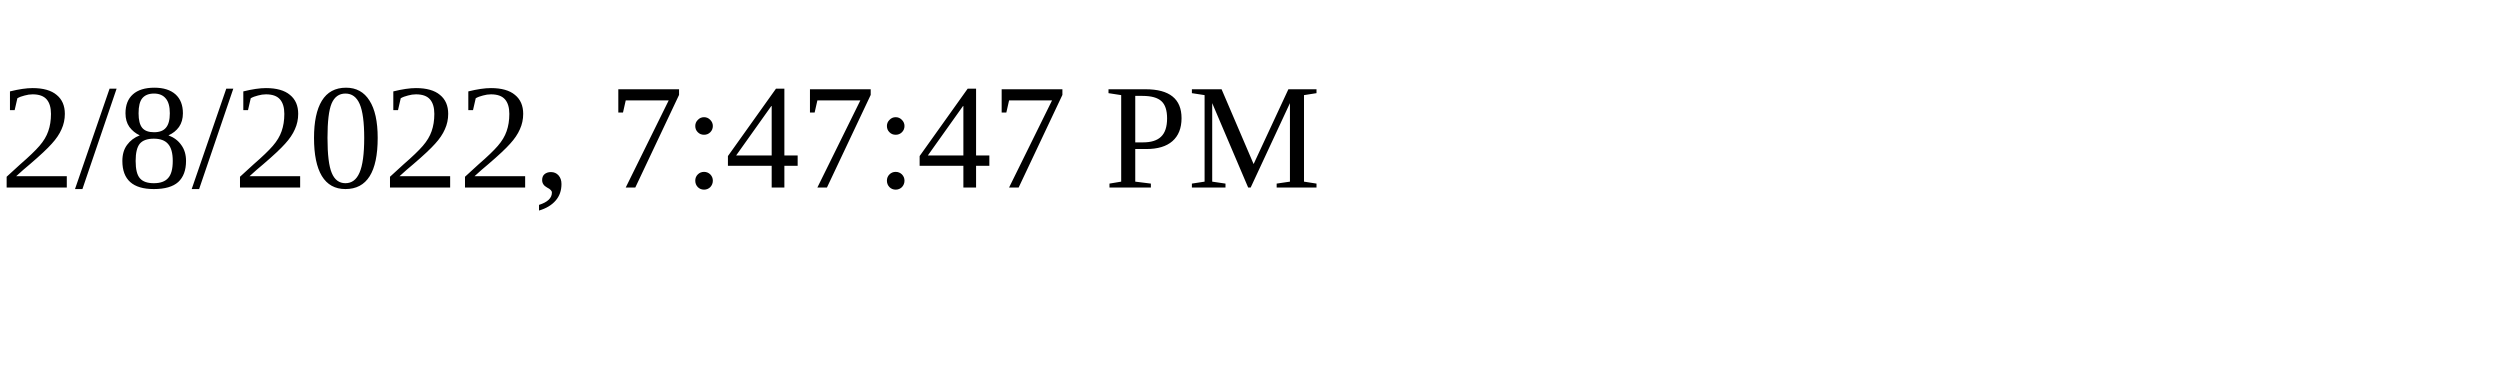
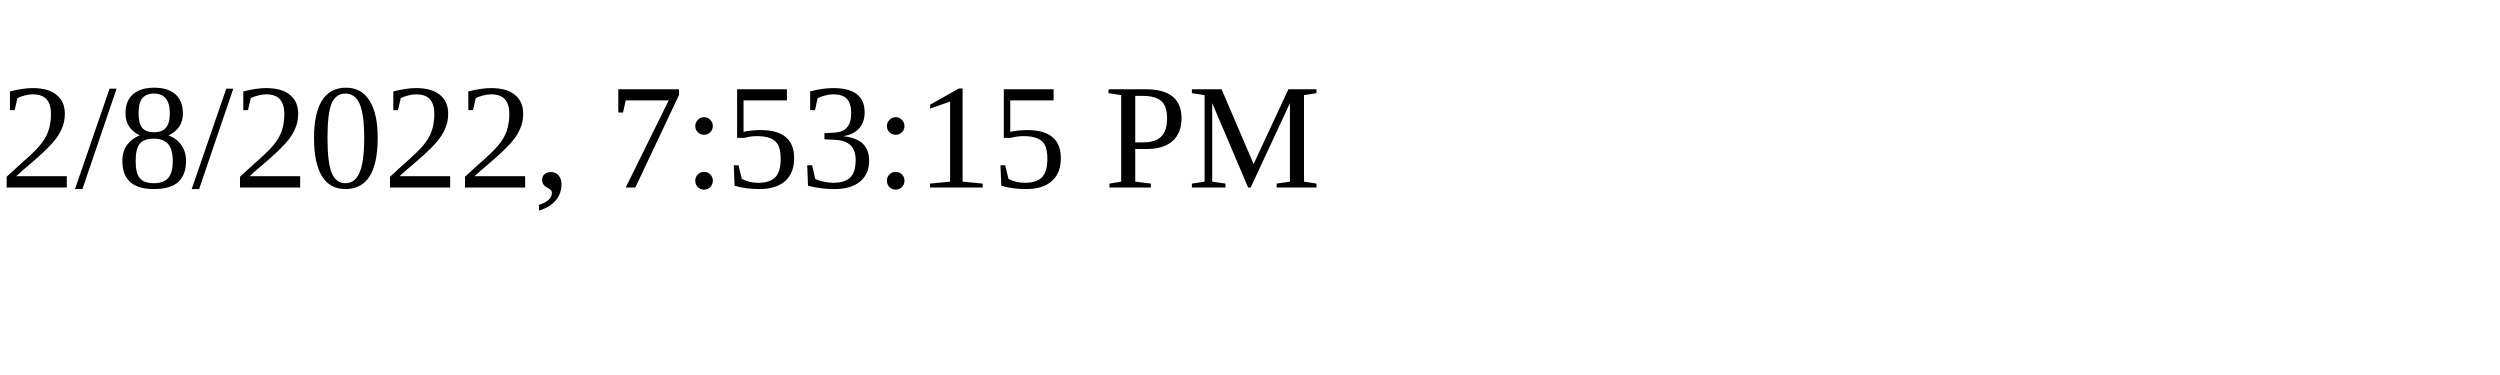
<svg xmlns="http://www.w3.org/2000/svg" height="30" width="200">
-   <text x="0" y="15">2/8/2022, 7:47:47 PM</text>
+   <text x="0" y="15">2/8/2022, 7:53:15 PM</text>
</svg>
